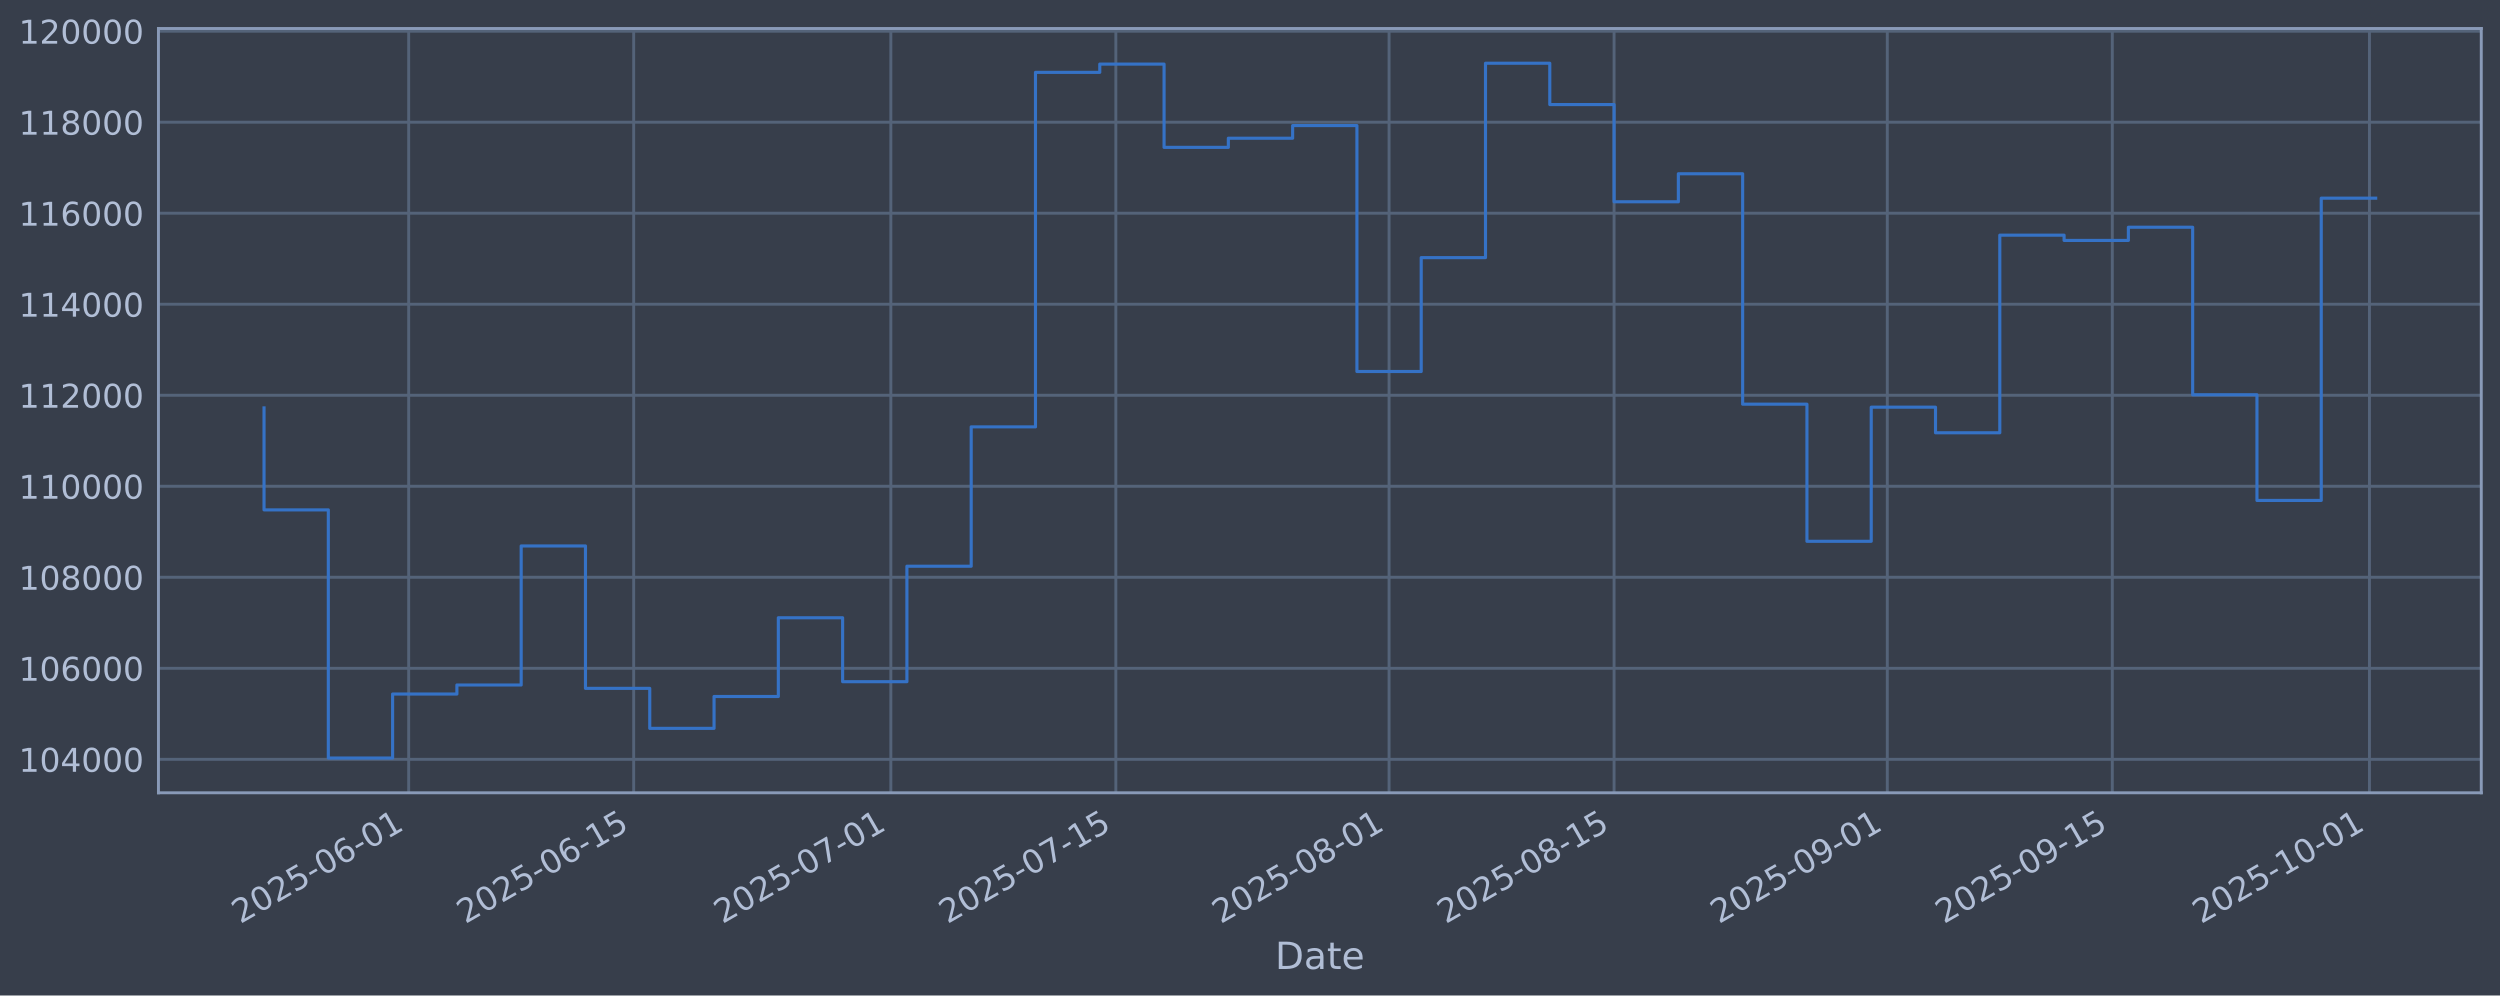
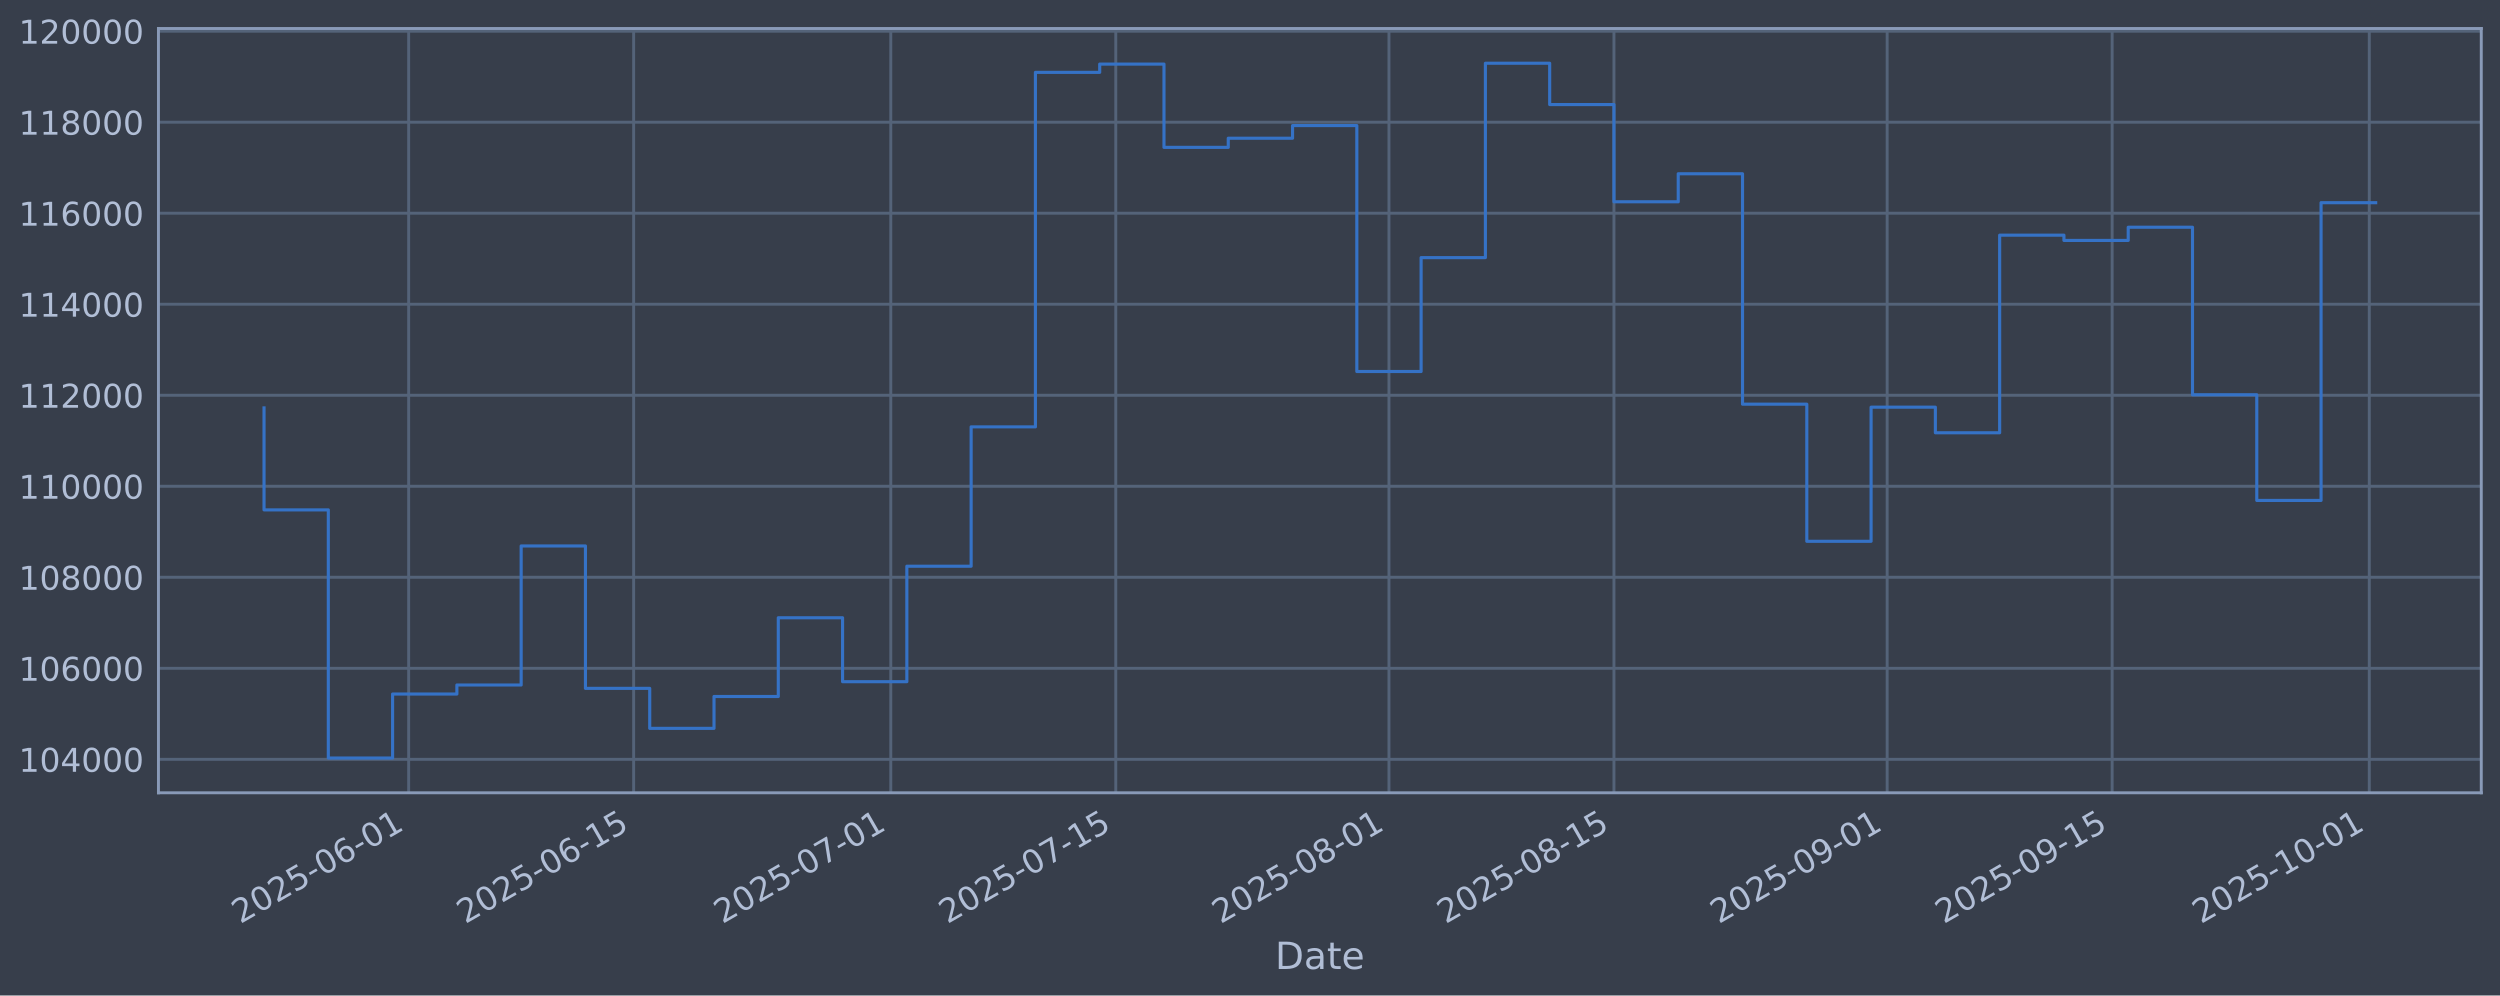
<svg xmlns="http://www.w3.org/2000/svg" xmlns:xlink="http://www.w3.org/1999/xlink" width="960.9pt" height="382.628pt" viewBox="0 0 960.9 382.628" version="1.1">
  <defs>
    <style type="text/css">*{stroke-linejoin: round; stroke-linecap: butt}</style>
  </defs>
  <g id="figure_1">
    <g id="patch_1">
      <path d="M 0 382.628  L 960.9 382.628  L 960.9 0  L 0 0  z " style="fill: #373e4b" />
    </g>
    <g id="axes_1">
      <g id="patch_2">
        <path d="M 60.901 304.718  L 953.701 304.718  L 953.701 10.958  L 60.901 10.958  z " style="fill: #373e4b" />
      </g>
      <g id="matplotlib.axis_1">
        <g id="xtick_1">
          <g id="line2d_1">
-             <path d="M 157.079 304.718  L 157.079 10.958  " clip-path="url(#p5e83d4c373)" style="fill: none; stroke: #546379; stroke-width: 1.12; stroke-linecap: square" />
+             <path d="M 157.074 304.718  L 157.074 10.958  " clip-path="url(#p58e61ad145)" style="fill: none; stroke: #546379; stroke-width: 1.12; stroke-linecap: square" />
          </g>
          <g id="line2d_2" />
          <g id="text_1">
-             <g style="fill: #b1bed6" transform="translate(92.35361 355.2226) rotate(-30) scale(0.126 -0.126)">
+             <g style="fill: #b1bed6" transform="translate(92.3488 355.2226) rotate(-30) scale(0.126 -0.126)">
              <defs>
                <path id="DejaVuSans-32" d="M 1228 531  L 3431 531  L 3431 0  L 469 0  L 469 531  Q 828 903 1448 1529  Q 2069 2156 2228 2338  Q 2531 2678 2651 2914  Q 2772 3150 2772 3378  Q 2772 3750 2511 3984  Q 2250 4219 1831 4219  Q 1534 4219 1204 4116  Q 875 4013 500 3803  L 500 4441  Q 881 4594 1212 4672  Q 1544 4750 1819 4750  Q 2544 4750 2975 4387  Q 3406 4025 3406 3419  Q 3406 3131 3298 2873  Q 3191 2616 2906 2266  Q 2828 2175 2409 1742  Q 1991 1309 1228 531  z " transform="scale(0.015625)" />
                <path id="DejaVuSans-30" d="M 2034 4250  Q 1547 4250 1301 3770  Q 1056 3291 1056 2328  Q 1056 1369 1301 889  Q 1547 409 2034 409  Q 2525 409 2770 889  Q 3016 1369 3016 2328  Q 3016 3291 2770 3770  Q 2525 4250 2034 4250  z M 2034 4750  Q 2819 4750 3233 4129  Q 3647 3509 3647 2328  Q 3647 1150 3233 529  Q 2819 -91 2034 -91  Q 1250 -91 836 529  Q 422 1150 422 2328  Q 422 3509 836 4129  Q 1250 4750 2034 4750  z " transform="scale(0.015625)" />
                <path id="DejaVuSans-35" d="M 691 4666  L 3169 4666  L 3169 4134  L 1269 4134  L 1269 2991  Q 1406 3038 1543 3061  Q 1681 3084 1819 3084  Q 2600 3084 3056 2656  Q 3513 2228 3513 1497  Q 3513 744 3044 326  Q 2575 -91 1722 -91  Q 1428 -91 1123 -41  Q 819 9 494 109  L 494 744  Q 775 591 1075 516  Q 1375 441 1709 441  Q 2250 441 2565 725  Q 2881 1009 2881 1497  Q 2881 1984 2565 2268  Q 2250 2553 1709 2553  Q 1456 2553 1204 2497  Q 953 2441 691 2322  L 691 4666  z " transform="scale(0.015625)" />
                <path id="DejaVuSans-2d" d="M 313 2009  L 1997 2009  L 1997 1497  L 313 1497  L 313 2009  z " transform="scale(0.015625)" />
                <path id="DejaVuSans-36" d="M 2113 2584  Q 1688 2584 1439 2293  Q 1191 2003 1191 1497  Q 1191 994 1439 701  Q 1688 409 2113 409  Q 2538 409 2786 701  Q 3034 994 3034 1497  Q 3034 2003 2786 2293  Q 2538 2584 2113 2584  z M 3366 4563  L 3366 3988  Q 3128 4100 2886 4159  Q 2644 4219 2406 4219  Q 1781 4219 1451 3797  Q 1122 3375 1075 2522  Q 1259 2794 1537 2939  Q 1816 3084 2150 3084  Q 2853 3084 3261 2657  Q 3669 2231 3669 1497  Q 3669 778 3244 343  Q 2819 -91 2113 -91  Q 1303 -91 875 529  Q 447 1150 447 2328  Q 447 3434 972 4092  Q 1497 4750 2381 4750  Q 2619 4750 2861 4703  Q 3103 4656 3366 4563  z " transform="scale(0.015625)" />
                <path id="DejaVuSans-31" d="M 794 531  L 1825 531  L 1825 4091  L 703 3866  L 703 4441  L 1819 4666  L 2450 4666  L 2450 531  L 3481 531  L 3481 0  L 794 0  L 794 531  z " transform="scale(0.015625)" />
              </defs>
              <use xlink:href="#DejaVuSans-32" />
              <use xlink:href="#DejaVuSans-30" transform="translate(63.62305 0)" />
              <use xlink:href="#DejaVuSans-32" transform="translate(127.2461 0)" />
              <use xlink:href="#DejaVuSans-35" transform="translate(190.8691 0)" />
              <use xlink:href="#DejaVuSans-2d" transform="translate(254.4922 0)" />
              <use xlink:href="#DejaVuSans-30" transform="translate(290.5762 0)" />
              <use xlink:href="#DejaVuSans-36" transform="translate(354.1992 0)" />
              <use xlink:href="#DejaVuSans-2d" transform="translate(417.8223 0)" />
              <use xlink:href="#DejaVuSans-30" transform="translate(453.9062 0)" />
              <use xlink:href="#DejaVuSans-31" transform="translate(517.5293 0)" />
            </g>
          </g>
        </g>
        <g id="xtick_2">
          <g id="line2d_3">
-             <path d="M 243.563 304.718  L 243.563 10.958  " clip-path="url(#p5e83d4c373)" style="fill: none; stroke: #546379; stroke-width: 1.12; stroke-linecap: square" />
+             <path d="M 243.551 304.718  L 243.551 10.958  " clip-path="url(#p58e61ad145)" style="fill: none; stroke: #546379; stroke-width: 1.12; stroke-linecap: square" />
          </g>
          <g id="line2d_4" />
          <g id="text_2">
-             <g style="fill: #b1bed6" transform="translate(178.8375 355.2226) rotate(-30) scale(0.126 -0.126)">
+             <g style="fill: #b1bed6" transform="translate(178.8252 355.2226) rotate(-30) scale(0.126 -0.126)">
              <use xlink:href="#DejaVuSans-32" />
              <use xlink:href="#DejaVuSans-30" transform="translate(63.62305 0)" />
              <use xlink:href="#DejaVuSans-32" transform="translate(127.2461 0)" />
              <use xlink:href="#DejaVuSans-35" transform="translate(190.8691 0)" />
              <use xlink:href="#DejaVuSans-2d" transform="translate(254.4922 0)" />
              <use xlink:href="#DejaVuSans-30" transform="translate(290.5762 0)" />
              <use xlink:href="#DejaVuSans-36" transform="translate(354.1992 0)" />
              <use xlink:href="#DejaVuSans-2d" transform="translate(417.8223 0)" />
              <use xlink:href="#DejaVuSans-31" transform="translate(453.9062 0)" />
              <use xlink:href="#DejaVuSans-35" transform="translate(517.5293 0)" />
            </g>
          </g>
        </g>
        <g id="xtick_3">
          <g id="line2d_5">
-             <path d="M 342.402 304.718  L 342.402 10.958  " clip-path="url(#p5e83d4c373)" style="fill: none; stroke: #546379; stroke-width: 1.12; stroke-linecap: square" />
+             <path d="M 342.381 304.718  L 342.381 10.958  " clip-path="url(#p58e61ad145)" style="fill: none; stroke: #546379; stroke-width: 1.12; stroke-linecap: square" />
          </g>
          <g id="line2d_6" />
          <g id="text_3">
-             <g style="fill: #b1bed6" transform="translate(277.6763 355.2226) rotate(-30) scale(0.126 -0.126)">
+             <g style="fill: #b1bed6" transform="translate(277.6555 355.2226) rotate(-30) scale(0.126 -0.126)">
              <defs>
                <path id="DejaVuSans-37" d="M 525 4666  L 3525 4666  L 3525 4397  L 1831 0  L 1172 0  L 2766 4134  L 525 4134  L 525 4666  z " transform="scale(0.015625)" />
              </defs>
              <use xlink:href="#DejaVuSans-32" />
              <use xlink:href="#DejaVuSans-30" transform="translate(63.62305 0)" />
              <use xlink:href="#DejaVuSans-32" transform="translate(127.2461 0)" />
              <use xlink:href="#DejaVuSans-35" transform="translate(190.8691 0)" />
              <use xlink:href="#DejaVuSans-2d" transform="translate(254.4922 0)" />
              <use xlink:href="#DejaVuSans-30" transform="translate(290.5762 0)" />
              <use xlink:href="#DejaVuSans-37" transform="translate(354.1992 0)" />
              <use xlink:href="#DejaVuSans-2d" transform="translate(417.8223 0)" />
              <use xlink:href="#DejaVuSans-30" transform="translate(453.9062 0)" />
              <use xlink:href="#DejaVuSans-31" transform="translate(517.5293 0)" />
            </g>
          </g>
        </g>
        <g id="xtick_4">
          <g id="line2d_7">
-             <path d="M 428.886 304.718  L 428.886 10.958  " clip-path="url(#p5e83d4c373)" style="fill: none; stroke: #546379; stroke-width: 1.12; stroke-linecap: square" />
+             <path d="M 428.857 304.718  L 428.857 10.958  " clip-path="url(#p58e61ad145)" style="fill: none; stroke: #546379; stroke-width: 1.12; stroke-linecap: square" />
          </g>
          <g id="line2d_8" />
          <g id="text_4">
-             <g style="fill: #b1bed6" transform="translate(364.1602 355.2226) rotate(-30) scale(0.126 -0.126)">
+             <g style="fill: #b1bed6" transform="translate(364.1319 355.2226) rotate(-30) scale(0.126 -0.126)">
              <use xlink:href="#DejaVuSans-32" />
              <use xlink:href="#DejaVuSans-30" transform="translate(63.62305 0)" />
              <use xlink:href="#DejaVuSans-32" transform="translate(127.2461 0)" />
              <use xlink:href="#DejaVuSans-35" transform="translate(190.8691 0)" />
              <use xlink:href="#DejaVuSans-2d" transform="translate(254.4922 0)" />
              <use xlink:href="#DejaVuSans-30" transform="translate(290.5762 0)" />
              <use xlink:href="#DejaVuSans-37" transform="translate(354.1992 0)" />
              <use xlink:href="#DejaVuSans-2d" transform="translate(417.8223 0)" />
              <use xlink:href="#DejaVuSans-31" transform="translate(453.9062 0)" />
              <use xlink:href="#DejaVuSans-35" transform="translate(517.5293 0)" />
            </g>
          </g>
        </g>
        <g id="xtick_5">
          <g id="line2d_9">
-             <path d="M 533.902 304.718  L 533.902 10.958  " clip-path="url(#p5e83d4c373)" style="fill: none; stroke: #546379; stroke-width: 1.12; stroke-linecap: square" />
+             <path d="M 533.864 304.718  L 533.864 10.958  " clip-path="url(#p58e61ad145)" style="fill: none; stroke: #546379; stroke-width: 1.12; stroke-linecap: square" />
          </g>
          <g id="line2d_10" />
          <g id="text_5">
-             <g style="fill: #b1bed6" transform="translate(469.1764 355.2226) rotate(-30) scale(0.126 -0.126)">
+             <g style="fill: #b1bed6" transform="translate(469.139 355.2226) rotate(-30) scale(0.126 -0.126)">
              <defs>
                <path id="DejaVuSans-38" d="M 2034 2216  Q 1584 2216 1326 1975  Q 1069 1734 1069 1313  Q 1069 891 1326 650  Q 1584 409 2034 409  Q 2484 409 2743 651  Q 3003 894 3003 1313  Q 3003 1734 2745 1975  Q 2488 2216 2034 2216  z M 1403 2484  Q 997 2584 770 2862  Q 544 3141 544 3541  Q 544 4100 942 4425  Q 1341 4750 2034 4750  Q 2731 4750 3128 4425  Q 3525 4100 3525 3541  Q 3525 3141 3298 2862  Q 3072 2584 2669 2484  Q 3125 2378 3379 2068  Q 3634 1759 3634 1313  Q 3634 634 3220 271  Q 2806 -91 2034 -91  Q 1263 -91 848 271  Q 434 634 434 1313  Q 434 1759 690 2068  Q 947 2378 1403 2484  z M 1172 3481  Q 1172 3119 1398 2916  Q 1625 2713 2034 2713  Q 2441 2713 2670 2916  Q 2900 3119 2900 3481  Q 2900 3844 2670 4047  Q 2441 4250 2034 4250  Q 1625 4250 1398 4047  Q 1172 3844 1172 3481  z " transform="scale(0.015625)" />
              </defs>
              <use xlink:href="#DejaVuSans-32" />
              <use xlink:href="#DejaVuSans-30" transform="translate(63.62305 0)" />
              <use xlink:href="#DejaVuSans-32" transform="translate(127.2461 0)" />
              <use xlink:href="#DejaVuSans-35" transform="translate(190.8691 0)" />
              <use xlink:href="#DejaVuSans-2d" transform="translate(254.4922 0)" />
              <use xlink:href="#DejaVuSans-30" transform="translate(290.5762 0)" />
              <use xlink:href="#DejaVuSans-38" transform="translate(354.1992 0)" />
              <use xlink:href="#DejaVuSans-2d" transform="translate(417.8223 0)" />
              <use xlink:href="#DejaVuSans-30" transform="translate(453.9062 0)" />
              <use xlink:href="#DejaVuSans-31" transform="translate(517.5293 0)" />
            </g>
          </g>
        </g>
        <g id="xtick_6">
          <g id="line2d_11">
-             <path d="M 620.386 304.718  L 620.386 10.958  " clip-path="url(#p5e83d4c373)" style="fill: none; stroke: #546379; stroke-width: 1.12; stroke-linecap: square" />
+             <path d="M 620.341 304.718  L 620.341 10.958  " clip-path="url(#p58e61ad145)" style="fill: none; stroke: #546379; stroke-width: 1.12; stroke-linecap: square" />
          </g>
          <g id="line2d_12" />
          <g id="text_6">
-             <g style="fill: #b1bed6" transform="translate(555.6603 355.2226) rotate(-30) scale(0.126 -0.126)">
+             <g style="fill: #b1bed6" transform="translate(555.6154 355.2226) rotate(-30) scale(0.126 -0.126)">
              <use xlink:href="#DejaVuSans-32" />
              <use xlink:href="#DejaVuSans-30" transform="translate(63.62305 0)" />
              <use xlink:href="#DejaVuSans-32" transform="translate(127.2461 0)" />
              <use xlink:href="#DejaVuSans-35" transform="translate(190.8691 0)" />
              <use xlink:href="#DejaVuSans-2d" transform="translate(254.4922 0)" />
              <use xlink:href="#DejaVuSans-30" transform="translate(290.5762 0)" />
              <use xlink:href="#DejaVuSans-38" transform="translate(354.1992 0)" />
              <use xlink:href="#DejaVuSans-2d" transform="translate(417.8223 0)" />
              <use xlink:href="#DejaVuSans-31" transform="translate(453.9062 0)" />
              <use xlink:href="#DejaVuSans-35" transform="translate(517.5293 0)" />
            </g>
          </g>
        </g>
        <g id="xtick_7">
          <g id="line2d_13">
-             <path d="M 725.402 304.718  L 725.402 10.958  " clip-path="url(#p5e83d4c373)" style="fill: none; stroke: #546379; stroke-width: 1.12; stroke-linecap: square" />
+             <path d="M 725.348 304.718  L 725.348 10.958  " clip-path="url(#p58e61ad145)" style="fill: none; stroke: #546379; stroke-width: 1.12; stroke-linecap: square" />
          </g>
          <g id="line2d_14" />
          <g id="text_7">
-             <g style="fill: #b1bed6" transform="translate(660.6765 355.2226) rotate(-30) scale(0.126 -0.126)">
+             <g style="fill: #b1bed6" transform="translate(660.6225 355.2226) rotate(-30) scale(0.126 -0.126)">
              <defs>
                <path id="DejaVuSans-39" d="M 703 97  L 703 672  Q 941 559 1184 500  Q 1428 441 1663 441  Q 2288 441 2617 861  Q 2947 1281 2994 2138  Q 2813 1869 2534 1725  Q 2256 1581 1919 1581  Q 1219 1581 811 2004  Q 403 2428 403 3163  Q 403 3881 828 4315  Q 1253 4750 1959 4750  Q 2769 4750 3195 4129  Q 3622 3509 3622 2328  Q 3622 1225 3098 567  Q 2575 -91 1691 -91  Q 1453 -91 1209 -44  Q 966 3 703 97  z M 1959 2075  Q 2384 2075 2632 2365  Q 2881 2656 2881 3163  Q 2881 3666 2632 3958  Q 2384 4250 1959 4250  Q 1534 4250 1286 3958  Q 1038 3666 1038 3163  Q 1038 2656 1286 2365  Q 1534 2075 1959 2075  z " transform="scale(0.015625)" />
              </defs>
              <use xlink:href="#DejaVuSans-32" />
              <use xlink:href="#DejaVuSans-30" transform="translate(63.62305 0)" />
              <use xlink:href="#DejaVuSans-32" transform="translate(127.2461 0)" />
              <use xlink:href="#DejaVuSans-35" transform="translate(190.8691 0)" />
              <use xlink:href="#DejaVuSans-2d" transform="translate(254.4922 0)" />
              <use xlink:href="#DejaVuSans-30" transform="translate(290.5762 0)" />
              <use xlink:href="#DejaVuSans-39" transform="translate(354.1992 0)" />
              <use xlink:href="#DejaVuSans-2d" transform="translate(417.8223 0)" />
              <use xlink:href="#DejaVuSans-30" transform="translate(453.9062 0)" />
              <use xlink:href="#DejaVuSans-31" transform="translate(517.5293 0)" />
            </g>
          </g>
        </g>
        <g id="xtick_8">
          <g id="line2d_15">
-             <path d="M 811.886 304.718  L 811.886 10.958  " clip-path="url(#p5e83d4c373)" style="fill: none; stroke: #546379; stroke-width: 1.12; stroke-linecap: square" />
+             <path d="M 811.824 304.718  L 811.824 10.958  " clip-path="url(#p58e61ad145)" style="fill: none; stroke: #546379; stroke-width: 1.12; stroke-linecap: square" />
          </g>
          <g id="line2d_16" />
          <g id="text_8">
-             <g style="fill: #b1bed6" transform="translate(747.1604 355.2226) rotate(-30) scale(0.126 -0.126)">
+             <g style="fill: #b1bed6" transform="translate(747.099 355.2226) rotate(-30) scale(0.126 -0.126)">
              <use xlink:href="#DejaVuSans-32" />
              <use xlink:href="#DejaVuSans-30" transform="translate(63.62305 0)" />
              <use xlink:href="#DejaVuSans-32" transform="translate(127.2461 0)" />
              <use xlink:href="#DejaVuSans-35" transform="translate(190.8691 0)" />
              <use xlink:href="#DejaVuSans-2d" transform="translate(254.4922 0)" />
              <use xlink:href="#DejaVuSans-30" transform="translate(290.5762 0)" />
              <use xlink:href="#DejaVuSans-39" transform="translate(354.1992 0)" />
              <use xlink:href="#DejaVuSans-2d" transform="translate(417.8223 0)" />
              <use xlink:href="#DejaVuSans-31" transform="translate(453.9062 0)" />
              <use xlink:href="#DejaVuSans-35" transform="translate(517.5293 0)" />
            </g>
          </g>
        </g>
        <g id="xtick_9">
          <g id="line2d_17">
-             <path d="M 910.725 304.718  L 910.725 10.958  " clip-path="url(#p5e83d4c373)" style="fill: none; stroke: #546379; stroke-width: 1.12; stroke-linecap: square" />
+             <path d="M 910.655 304.718  L 910.655 10.958  " clip-path="url(#p58e61ad145)" style="fill: none; stroke: #546379; stroke-width: 1.12; stroke-linecap: square" />
          </g>
          <g id="line2d_18" />
          <g id="text_9">
-             <g style="fill: #b1bed6" transform="translate(845.9992 355.2226) rotate(-30) scale(0.126 -0.126)">
+             <g style="fill: #b1bed6" transform="translate(845.9292 355.2226) rotate(-30) scale(0.126 -0.126)">
              <use xlink:href="#DejaVuSans-32" />
              <use xlink:href="#DejaVuSans-30" transform="translate(63.62305 0)" />
              <use xlink:href="#DejaVuSans-32" transform="translate(127.2461 0)" />
              <use xlink:href="#DejaVuSans-35" transform="translate(190.8691 0)" />
              <use xlink:href="#DejaVuSans-2d" transform="translate(254.4922 0)" />
              <use xlink:href="#DejaVuSans-31" transform="translate(290.5762 0)" />
              <use xlink:href="#DejaVuSans-30" transform="translate(354.1992 0)" />
              <use xlink:href="#DejaVuSans-2d" transform="translate(417.8223 0)" />
              <use xlink:href="#DejaVuSans-30" transform="translate(453.9062 0)" />
              <use xlink:href="#DejaVuSans-31" transform="translate(517.5293 0)" />
            </g>
          </g>
        </g>
        <g id="text_10">
          <g style="fill: #b1bed6" transform="translate(490.0914 372.4337) scale(0.144 -0.144)">
            <defs>
              <path id="DejaVuSans-44" d="M 1259 4147  L 1259 519  L 2022 519  Q 2988 519 3436 956  Q 3884 1394 3884 2338  Q 3884 3275 3436 3711  Q 2988 4147 2022 4147  L 1259 4147  z M 628 4666  L 1925 4666  Q 3281 4666 3915 4102  Q 4550 3538 4550 2338  Q 4550 1131 3912 565  Q 3275 0 1925 0  L 628 0  L 628 4666  z " transform="scale(0.015625)" />
              <path id="DejaVuSans-61" d="M 2194 1759  Q 1497 1759 1228 1600  Q 959 1441 959 1056  Q 959 750 1161 570  Q 1363 391 1709 391  Q 2188 391 2477 730  Q 2766 1069 2766 1631  L 2766 1759  L 2194 1759  z M 3341 1997  L 3341 0  L 2766 0  L 2766 531  Q 2569 213 2275 61  Q 1981 -91 1556 -91  Q 1019 -91 701 211  Q 384 513 384 1019  Q 384 1609 779 1909  Q 1175 2209 1959 2209  L 2766 2209  L 2766 2266  Q 2766 2663 2505 2880  Q 2244 3097 1772 3097  Q 1472 3097 1187 3025  Q 903 2953 641 2809  L 641 3341  Q 956 3463 1253 3523  Q 1550 3584 1831 3584  Q 2591 3584 2966 3190  Q 3341 2797 3341 1997  z " transform="scale(0.015625)" />
              <path id="DejaVuSans-74" d="M 1172 4494  L 1172 3500  L 2356 3500  L 2356 3053  L 1172 3053  L 1172 1153  Q 1172 725 1289 603  Q 1406 481 1766 481  L 2356 481  L 2356 0  L 1766 0  Q 1100 0 847 248  Q 594 497 594 1153  L 594 3053  L 172 3053  L 172 3500  L 594 3500  L 594 4494  L 1172 4494  z " transform="scale(0.015625)" />
              <path id="DejaVuSans-65" d="M 3597 1894  L 3597 1613  L 953 1613  Q 991 1019 1311 708  Q 1631 397 2203 397  Q 2534 397 2845 478  Q 3156 559 3463 722  L 3463 178  Q 3153 47 2828 -22  Q 2503 -91 2169 -91  Q 1331 -91 842 396  Q 353 884 353 1716  Q 353 2575 817 3079  Q 1281 3584 2069 3584  Q 2775 3584 3186 3129  Q 3597 2675 3597 1894  z M 3022 2063  Q 3016 2534 2758 2815  Q 2500 3097 2075 3097  Q 1594 3097 1305 2825  Q 1016 2553 972 2059  L 3022 2063  z " transform="scale(0.015625)" />
            </defs>
            <use xlink:href="#DejaVuSans-44" />
            <use xlink:href="#DejaVuSans-61" transform="translate(77.00195 0)" />
            <use xlink:href="#DejaVuSans-74" transform="translate(138.2812 0)" />
            <use xlink:href="#DejaVuSans-65" transform="translate(177.4902 0)" />
          </g>
        </g>
      </g>
      <g id="matplotlib.axis_2">
        <g id="ytick_1">
          <g id="line2d_19">
-             <path d="M 60.901 291.85  L 953.701 291.85  " clip-path="url(#p5e83d4c373)" style="fill: none; stroke: #546379; stroke-width: 1.12; stroke-linecap: square" />
+             <path d="M 60.901 291.85  L 953.701 291.85  " clip-path="url(#p58e61ad145)" style="fill: none; stroke: #546379; stroke-width: 1.12; stroke-linecap: square" />
          </g>
          <g id="line2d_20" />
          <g id="text_11">
            <g style="fill: #b1bed6" transform="translate(7.2 296.6367) scale(0.126 -0.126)">
              <defs>
                <path id="DejaVuSans-34" d="M 2419 4116  L 825 1625  L 2419 1625  L 2419 4116  z M 2253 4666  L 3047 4666  L 3047 1625  L 3713 1625  L 3713 1100  L 3047 1100  L 3047 0  L 2419 0  L 2419 1100  L 313 1100  L 313 1709  L 2253 4666  z " transform="scale(0.015625)" />
              </defs>
              <use xlink:href="#DejaVuSans-31" />
              <use xlink:href="#DejaVuSans-30" transform="translate(63.62305 0)" />
              <use xlink:href="#DejaVuSans-34" transform="translate(127.2461 0)" />
              <use xlink:href="#DejaVuSans-30" transform="translate(190.8691 0)" />
              <use xlink:href="#DejaVuSans-30" transform="translate(254.4922 0)" />
              <use xlink:href="#DejaVuSans-30" transform="translate(318.1152 0)" />
            </g>
          </g>
        </g>
        <g id="ytick_2">
          <g id="line2d_21">
-             <path d="M 60.901 256.867  L 953.701 256.867  " clip-path="url(#p5e83d4c373)" style="fill: none; stroke: #546379; stroke-width: 1.12; stroke-linecap: square" />
+             <path d="M 60.901 256.867  L 953.701 256.867  " clip-path="url(#p58e61ad145)" style="fill: none; stroke: #546379; stroke-width: 1.12; stroke-linecap: square" />
          </g>
          <g id="line2d_22" />
          <g id="text_12">
            <g style="fill: #b1bed6" transform="translate(7.2 261.6538) scale(0.126 -0.126)">
              <use xlink:href="#DejaVuSans-31" />
              <use xlink:href="#DejaVuSans-30" transform="translate(63.62305 0)" />
              <use xlink:href="#DejaVuSans-36" transform="translate(127.2461 0)" />
              <use xlink:href="#DejaVuSans-30" transform="translate(190.8691 0)" />
              <use xlink:href="#DejaVuSans-30" transform="translate(254.4922 0)" />
              <use xlink:href="#DejaVuSans-30" transform="translate(318.1152 0)" />
            </g>
          </g>
        </g>
        <g id="ytick_3">
          <g id="line2d_23">
-             <path d="M 60.901 221.884  L 953.701 221.884  " clip-path="url(#p5e83d4c373)" style="fill: none; stroke: #546379; stroke-width: 1.12; stroke-linecap: square" />
+             <path d="M 60.901 221.884  L 953.701 221.884  " clip-path="url(#p58e61ad145)" style="fill: none; stroke: #546379; stroke-width: 1.12; stroke-linecap: square" />
          </g>
          <g id="line2d_24" />
          <g id="text_13">
            <g style="fill: #b1bed6" transform="translate(7.2 226.671) scale(0.126 -0.126)">
              <use xlink:href="#DejaVuSans-31" />
              <use xlink:href="#DejaVuSans-30" transform="translate(63.62305 0)" />
              <use xlink:href="#DejaVuSans-38" transform="translate(127.2461 0)" />
              <use xlink:href="#DejaVuSans-30" transform="translate(190.8691 0)" />
              <use xlink:href="#DejaVuSans-30" transform="translate(254.4922 0)" />
              <use xlink:href="#DejaVuSans-30" transform="translate(318.1152 0)" />
            </g>
          </g>
        </g>
        <g id="ytick_4">
          <g id="line2d_25">
-             <path d="M 60.901 186.901  L 953.701 186.901  " clip-path="url(#p5e83d4c373)" style="fill: none; stroke: #546379; stroke-width: 1.12; stroke-linecap: square" />
+             <path d="M 60.901 186.901  L 953.701 186.901  " clip-path="url(#p58e61ad145)" style="fill: none; stroke: #546379; stroke-width: 1.12; stroke-linecap: square" />
          </g>
          <g id="line2d_26" />
          <g id="text_14">
            <g style="fill: #b1bed6" transform="translate(7.2 191.6882) scale(0.126 -0.126)">
              <use xlink:href="#DejaVuSans-31" />
              <use xlink:href="#DejaVuSans-31" transform="translate(63.62305 0)" />
              <use xlink:href="#DejaVuSans-30" transform="translate(127.2461 0)" />
              <use xlink:href="#DejaVuSans-30" transform="translate(190.8691 0)" />
              <use xlink:href="#DejaVuSans-30" transform="translate(254.4922 0)" />
              <use xlink:href="#DejaVuSans-30" transform="translate(318.1152 0)" />
            </g>
          </g>
        </g>
        <g id="ytick_5">
          <g id="line2d_27">
-             <path d="M 60.901 151.918  L 953.701 151.918  " clip-path="url(#p5e83d4c373)" style="fill: none; stroke: #546379; stroke-width: 1.12; stroke-linecap: square" />
+             <path d="M 60.901 151.918  L 953.701 151.918  " clip-path="url(#p58e61ad145)" style="fill: none; stroke: #546379; stroke-width: 1.12; stroke-linecap: square" />
          </g>
          <g id="line2d_28" />
          <g id="text_15">
            <g style="fill: #b1bed6" transform="translate(7.2 156.7053) scale(0.126 -0.126)">
              <use xlink:href="#DejaVuSans-31" />
              <use xlink:href="#DejaVuSans-31" transform="translate(63.62305 0)" />
              <use xlink:href="#DejaVuSans-32" transform="translate(127.2461 0)" />
              <use xlink:href="#DejaVuSans-30" transform="translate(190.8691 0)" />
              <use xlink:href="#DejaVuSans-30" transform="translate(254.4922 0)" />
              <use xlink:href="#DejaVuSans-30" transform="translate(318.1152 0)" />
            </g>
          </g>
        </g>
        <g id="ytick_6">
          <g id="line2d_29">
-             <path d="M 60.901 116.936  L 953.701 116.936  " clip-path="url(#p5e83d4c373)" style="fill: none; stroke: #546379; stroke-width: 1.12; stroke-linecap: square" />
+             <path d="M 60.901 116.936  L 953.701 116.936  " clip-path="url(#p58e61ad145)" style="fill: none; stroke: #546379; stroke-width: 1.12; stroke-linecap: square" />
          </g>
          <g id="line2d_30" />
          <g id="text_16">
            <g style="fill: #b1bed6" transform="translate(7.2 121.7225) scale(0.126 -0.126)">
              <use xlink:href="#DejaVuSans-31" />
              <use xlink:href="#DejaVuSans-31" transform="translate(63.62305 0)" />
              <use xlink:href="#DejaVuSans-34" transform="translate(127.2461 0)" />
              <use xlink:href="#DejaVuSans-30" transform="translate(190.8691 0)" />
              <use xlink:href="#DejaVuSans-30" transform="translate(254.4922 0)" />
              <use xlink:href="#DejaVuSans-30" transform="translate(318.1152 0)" />
            </g>
          </g>
        </g>
        <g id="ytick_7">
          <g id="line2d_31">
-             <path d="M 60.901 81.953  L 953.701 81.953  " clip-path="url(#p5e83d4c373)" style="fill: none; stroke: #546379; stroke-width: 1.12; stroke-linecap: square" />
+             <path d="M 60.901 81.953  L 953.701 81.953  " clip-path="url(#p58e61ad145)" style="fill: none; stroke: #546379; stroke-width: 1.12; stroke-linecap: square" />
          </g>
          <g id="line2d_32" />
          <g id="text_17">
            <g style="fill: #b1bed6" transform="translate(7.2 86.73969) scale(0.126 -0.126)">
              <use xlink:href="#DejaVuSans-31" />
              <use xlink:href="#DejaVuSans-31" transform="translate(63.62305 0)" />
              <use xlink:href="#DejaVuSans-36" transform="translate(127.2461 0)" />
              <use xlink:href="#DejaVuSans-30" transform="translate(190.8691 0)" />
              <use xlink:href="#DejaVuSans-30" transform="translate(254.4922 0)" />
              <use xlink:href="#DejaVuSans-30" transform="translate(318.1152 0)" />
            </g>
          </g>
        </g>
        <g id="ytick_8">
          <g id="line2d_33">
-             <path d="M 60.901 46.97  L 953.701 46.97  " clip-path="url(#p5e83d4c373)" style="fill: none; stroke: #546379; stroke-width: 1.12; stroke-linecap: square" />
+             <path d="M 60.901 46.97  L 953.701 46.97  " clip-path="url(#p58e61ad145)" style="fill: none; stroke: #546379; stroke-width: 1.12; stroke-linecap: square" />
          </g>
          <g id="line2d_34" />
          <g id="text_18">
            <g style="fill: #b1bed6" transform="translate(7.2 51.75686) scale(0.126 -0.126)">
              <use xlink:href="#DejaVuSans-31" />
              <use xlink:href="#DejaVuSans-31" transform="translate(63.62305 0)" />
              <use xlink:href="#DejaVuSans-38" transform="translate(127.2461 0)" />
              <use xlink:href="#DejaVuSans-30" transform="translate(190.8691 0)" />
              <use xlink:href="#DejaVuSans-30" transform="translate(254.4922 0)" />
              <use xlink:href="#DejaVuSans-30" transform="translate(318.1152 0)" />
            </g>
          </g>
        </g>
        <g id="ytick_9">
          <g id="line2d_35">
-             <path d="M 60.901 11.987  L 953.701 11.987  " clip-path="url(#p5e83d4c373)" style="fill: none; stroke: #546379; stroke-width: 1.12; stroke-linecap: square" />
+             <path d="M 60.901 11.987  L 953.701 11.987  " clip-path="url(#p58e61ad145)" style="fill: none; stroke: #546379; stroke-width: 1.12; stroke-linecap: square" />
          </g>
          <g id="line2d_36" />
          <g id="text_19">
            <g style="fill: #b1bed6" transform="translate(7.2 16.77403) scale(0.126 -0.126)">
              <use xlink:href="#DejaVuSans-31" />
              <use xlink:href="#DejaVuSans-32" transform="translate(63.62305 0)" />
              <use xlink:href="#DejaVuSans-30" transform="translate(127.2461 0)" />
              <use xlink:href="#DejaVuSans-30" transform="translate(190.8691 0)" />
              <use xlink:href="#DejaVuSans-30" transform="translate(254.4922 0)" />
              <use xlink:href="#DejaVuSans-30" transform="translate(318.1152 0)" />
            </g>
          </g>
        </g>
      </g>
      <g id="line2d_37">
-         <path d="M 101.482 156.778  L 101.482 195.974  L 126.192 195.974  L 126.192 291.366  L 150.902 291.366  L 150.902 266.759  L 175.611 266.759  L 175.611 263.286  L 200.321 263.286  L 200.321 209.841  L 225.031 209.841  L 225.031 264.586  L 249.74 264.586  L 249.74 279.95  L 274.45 279.95  L 274.45 267.706  L 299.16 267.706  L 299.16 237.446  L 323.87 237.446  L 323.87 262.012  L 348.579 262.012  L 348.579 217.631  L 373.289 217.631  L 373.289 164.07  L 397.999 164.07  L 397.999 27.81  L 422.708 27.81  L 422.708 24.636  L 447.418 24.636  L 447.418 56.646  L 472.128 56.646  L 472.128 53.121  L 496.837 53.121  L 496.837 48.272  L 521.547 48.272  L 521.547 142.793  L 546.257 142.793  L 546.257 99.016  L 570.966 99.016  L 570.966 24.311  L 595.676 24.311  L 595.676 40.185  L 620.386 40.185  L 620.386 77.56  L 645.095 77.56  L 645.095 66.788  L 669.805 66.788  L 669.805 155.356  L 694.515 155.356  L 694.515 208.052  L 719.225 208.052  L 719.225 156.509  L 743.934 156.509  L 743.934 166.341  L 768.644 166.341  L 768.644 90.389  L 793.354 90.389  L 793.354 92.406  L 818.063 92.406  L 818.063 87.351  L 842.773 87.351  L 842.773 151.739  L 867.483 151.739  L 867.483 192.344  L 892.192 192.344  L 892.192 76.167  L 913.119 76.167  " clip-path="url(#p5e83d4c373)" style="fill: none; stroke: #3572c6; stroke-width: 1.2; stroke-linecap: square" />
+         <path d="M 101.482 156.778  L 101.482 195.974  L 126.19 195.974  L 126.19 291.366  L 150.897 291.366  L 150.897 266.759  L 175.605 266.759  L 175.605 263.286  L 200.313 263.286  L 200.313 209.841  L 225.02 209.841  L 225.02 264.586  L 249.728 264.586  L 249.728 279.95  L 274.435 279.95  L 274.435 267.706  L 299.143 267.706  L 299.143 237.446  L 323.85 237.446  L 323.85 262.012  L 348.558 262.012  L 348.558 217.631  L 373.265 217.631  L 373.265 164.07  L 397.973 164.07  L 397.973 27.81  L 422.681 27.81  L 422.681 24.636  L 447.388 24.636  L 447.388 56.646  L 472.096 56.646  L 472.096 53.121  L 496.803 53.121  L 496.803 48.272  L 521.511 48.272  L 521.511 142.793  L 546.218 142.793  L 546.218 99.016  L 570.926 99.016  L 570.926 24.311  L 595.633 24.311  L 595.633 40.185  L 620.341 40.185  L 620.341 77.56  L 645.048 77.56  L 645.048 66.788  L 669.756 66.788  L 669.756 155.356  L 694.464 155.356  L 694.464 208.052  L 719.171 208.052  L 719.171 156.509  L 743.879 156.509  L 743.879 166.341  L 768.586 166.341  L 768.586 90.389  L 793.294 90.389  L 793.294 92.406  L 818.001 92.406  L 818.001 87.351  L 842.709 87.351  L 842.709 151.739  L 867.416 151.739  L 867.416 192.344  L 892.124 192.344  L 892.124 77.899  L 913.119 77.899  " clip-path="url(#p58e61ad145)" style="fill: none; stroke: #3572c6; stroke-width: 1.2; stroke-linecap: square" />
      </g>
      <g id="patch_3">
        <path d="M 60.901 304.718  L 60.901 10.958  " style="fill: none; stroke: #899ab8; stroke-width: 1.12; stroke-linejoin: miter; stroke-linecap: square" />
      </g>
      <g id="patch_4">
        <path d="M 953.701 304.718  L 953.701 10.958  " style="fill: none; stroke: #899ab8; stroke-width: 1.12; stroke-linejoin: miter; stroke-linecap: square" />
      </g>
      <g id="patch_5">
        <path d="M 60.901 304.718  L 953.701 304.718  " style="fill: none; stroke: #899ab8; stroke-width: 1.12; stroke-linejoin: miter; stroke-linecap: square" />
      </g>
      <g id="patch_6">
        <path d="M 60.901 10.958  L 953.701 10.958  " style="fill: none; stroke: #899ab8; stroke-width: 1.12; stroke-linejoin: miter; stroke-linecap: square" />
      </g>
    </g>
  </g>
  <defs>
-     <clipPath id="p5e83d4c373">
+     <clipPath id="p58e61ad145">
      <rect x="60.901" y="10.958" width="892.8" height="293.76" />
    </clipPath>
  </defs>
</svg>
